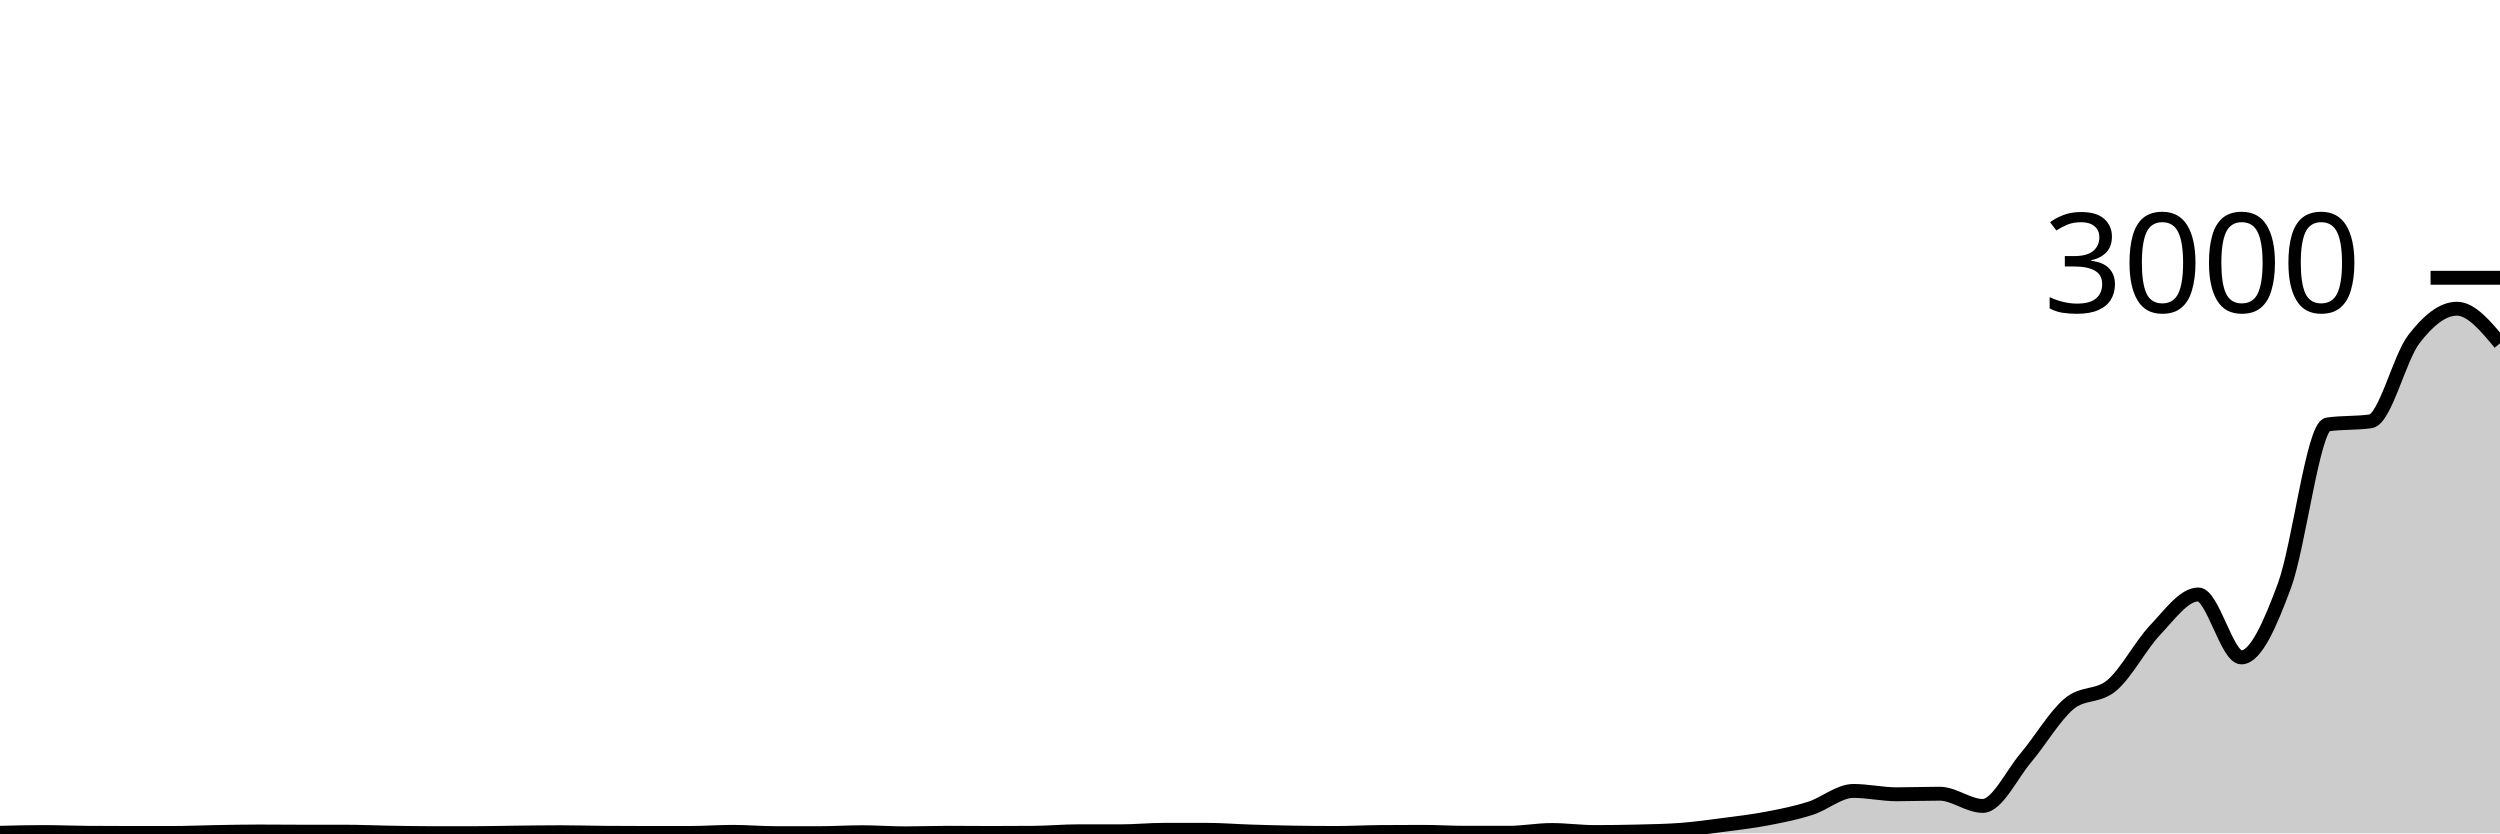
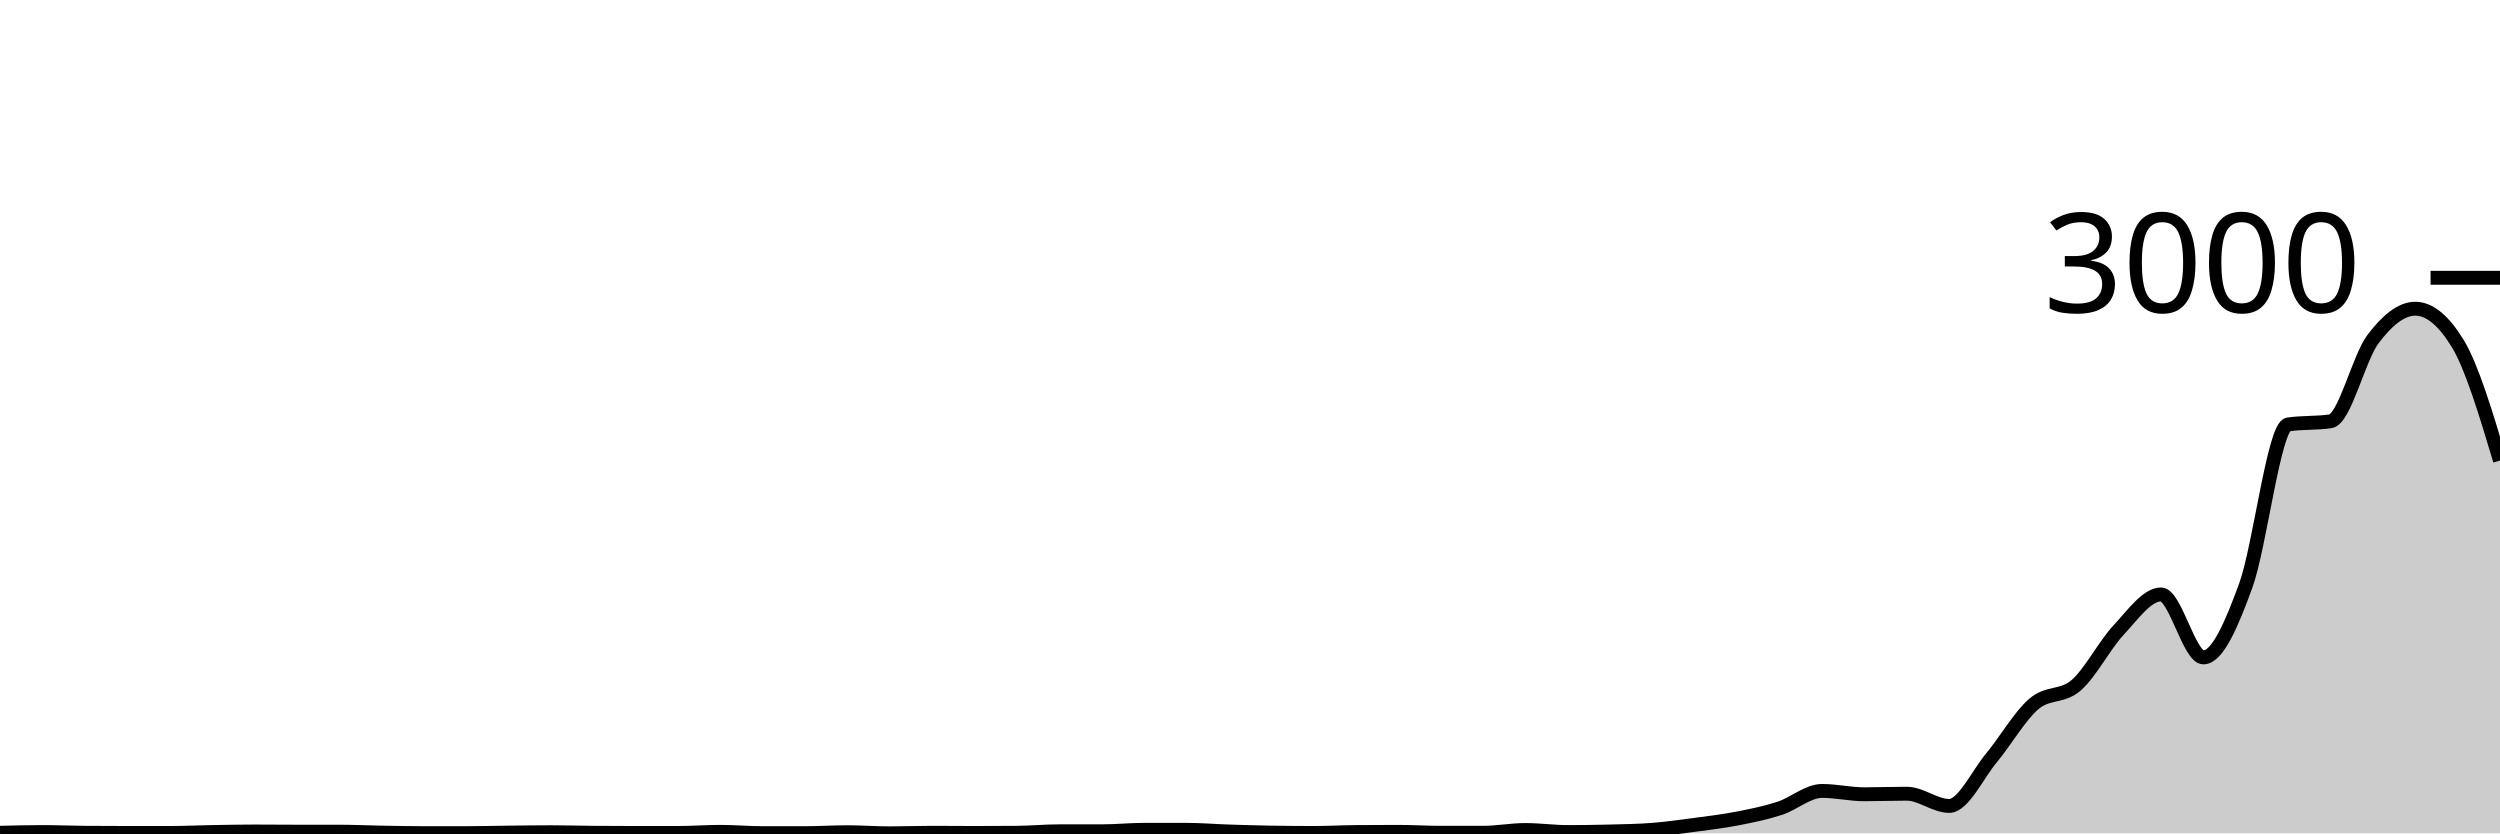
<svg xmlns="http://www.w3.org/2000/svg" viewBox="0 0 180 60">
  <g transform="translate(0,20)">
-     <path class="area" fill="rgba(0, 0, 0, 0.2)" d="M0,39.96C1.034,39.933,2.069,39.907,3.103,39.907C4.138,39.907,5.172,39.951,6.207,39.96C7.241,39.969,8.276,39.973,9.31,39.973C10.345,39.973,11.379,39.973,12.414,39.973C13.448,39.973,14.483,39.924,15.517,39.907C16.552,39.889,17.586,39.867,18.621,39.867C19.655,39.867,20.69,39.88,21.724,39.88C22.759,39.88,23.793,39.88,24.828,39.88C25.862,39.88,26.897,39.929,27.931,39.947C28.966,39.964,30,39.987,31.034,39.987C32.069,39.987,33.103,39.987,34.138,39.987C35.172,39.987,36.207,39.958,37.241,39.947C38.276,39.936,39.31,39.92,40.345,39.92C41.379,39.92,42.414,39.951,43.448,39.96C44.483,39.969,45.517,39.973,46.552,39.973C47.586,39.973,48.621,39.973,49.655,39.973C50.69,39.973,51.724,39.893,52.759,39.893C53.793,39.893,54.828,39.987,55.862,39.987C56.897,39.987,57.931,39.987,58.966,39.987C60,39.987,61.034,39.92,62.069,39.92C63.103,39.92,64.138,40,65.172,40C66.207,40,67.241,39.96,68.276,39.96C69.31,39.96,70.345,39.973,71.379,39.973C72.414,39.973,73.448,39.969,74.483,39.96C75.517,39.951,76.552,39.853,77.586,39.853C78.621,39.853,79.655,39.853,80.69,39.853C81.724,39.853,82.759,39.747,83.793,39.747C84.828,39.747,85.862,39.747,86.897,39.747C87.931,39.747,88.966,39.833,90,39.867C91.034,39.9,92.069,39.929,93.103,39.947C94.138,39.964,95.172,39.973,96.207,39.973C97.241,39.973,98.276,39.916,99.31,39.907C100.345,39.898,101.379,39.893,102.414,39.893C103.448,39.893,104.483,39.96,105.517,39.96C106.552,39.96,107.586,39.96,108.621,39.96C109.655,39.96,110.69,39.76,111.724,39.76C112.759,39.76,113.793,39.907,114.828,39.907C115.862,39.907,116.897,39.893,117.931,39.867C118.966,39.84,120,39.827,121.034,39.747C122.069,39.667,123.103,39.522,124.138,39.387C125.172,39.251,126.207,39.131,127.241,38.933C128.276,38.736,129.31,38.531,130.345,38.2C131.379,37.869,132.414,36.947,133.448,36.947C134.483,36.947,135.517,37.187,136.552,37.187C137.586,37.187,138.621,37.147,139.655,37.147C140.69,37.147,141.724,38.027,142.759,38.027C143.793,38.027,144.828,35.784,145.862,34.56C146.897,33.336,147.931,31.551,148.966,30.68C150,29.809,151.034,30.22,152.069,29.333C153.103,28.447,154.138,26.449,155.172,25.36C156.207,24.271,157.241,22.8,158.276,22.8C159.31,22.8,160.345,27.333,161.379,27.333C162.414,27.333,163.448,24.956,164.483,22.16C165.517,19.364,166.552,10.711,167.586,10.56C168.621,10.409,169.655,10.484,170.69,10.333C171.724,10.182,172.759,5.778,173.793,4.427C174.828,3.076,175.862,2.227,176.897,2.227C177.931,2.227,178.966,3.473,180,4.72L180,40C178.966,40,177.931,40,176.897,40C175.862,40,174.828,40,173.793,40C172.759,40,171.724,40,170.69,40C169.655,40,168.621,40,167.586,40C166.552,40,165.517,40,164.483,40C163.448,40,162.414,40,161.379,40C160.345,40,159.31,40,158.276,40C157.241,40,156.207,40,155.172,40C154.138,40,153.103,40,152.069,40C151.034,40,150,40,148.966,40C147.931,40,146.897,40,145.862,40C144.828,40,143.793,40,142.759,40C141.724,40,140.69,40,139.655,40C138.621,40,137.586,40,136.552,40C135.517,40,134.483,40,133.448,40C132.414,40,131.379,40,130.345,40C129.31,40,128.276,40,127.241,40C126.207,40,125.172,40,124.138,40C123.103,40,122.069,40,121.034,40C120,40,118.966,40,117.931,40C116.897,40,115.862,40,114.828,40C113.793,40,112.759,40,111.724,40C110.69,40,109.655,40,108.621,40C107.586,40,106.552,40,105.517,40C104.483,40,103.448,40,102.414,40C101.379,40,100.345,40,99.31,40C98.276,40,97.241,40,96.207,40C95.172,40,94.138,40,93.103,40C92.069,40,91.034,40,90,40C88.966,40,87.931,40,86.897,40C85.862,40,84.828,40,83.793,40C82.759,40,81.724,40,80.69,40C79.655,40,78.621,40,77.586,40C76.552,40,75.517,40,74.483,40C73.448,40,72.414,40,71.379,40C70.345,40,69.31,40,68.276,40C67.241,40,66.207,40,65.172,40C64.138,40,63.103,40,62.069,40C61.034,40,60,40,58.966,40C57.931,40,56.897,40,55.862,40C54.828,40,53.793,40,52.759,40C51.724,40,50.69,40,49.655,40C48.621,40,47.586,40,46.552,40C45.517,40,44.483,40,43.448,40C42.414,40,41.379,40,40.345,40C39.31,40,38.276,40,37.241,40C36.207,40,35.172,40,34.138,40C33.103,40,32.069,40,31.034,40C30,40,28.966,40,27.931,40C26.897,40,25.862,40,24.828,40C23.793,40,22.759,40,21.724,40C20.69,40,19.655,40,18.621,40C17.586,40,16.552,40,15.517,40C14.483,40,13.448,40,12.414,40C11.379,40,10.345,40,9.31,40C8.276,40,7.241,40,6.207,40C5.172,40,4.138,40,3.103,40C2.069,40,1.034,40,0,40Z" />
-     <path class="line" stroke="black" fill="none" d="M0,39.96C1.034,39.933,2.069,39.907,3.103,39.907C4.138,39.907,5.172,39.951,6.207,39.96C7.241,39.969,8.276,39.973,9.31,39.973C10.345,39.973,11.379,39.973,12.414,39.973C13.448,39.973,14.483,39.924,15.517,39.907C16.552,39.889,17.586,39.867,18.621,39.867C19.655,39.867,20.69,39.88,21.724,39.88C22.759,39.88,23.793,39.88,24.828,39.88C25.862,39.88,26.897,39.929,27.931,39.947C28.966,39.964,30,39.987,31.034,39.987C32.069,39.987,33.103,39.987,34.138,39.987C35.172,39.987,36.207,39.958,37.241,39.947C38.276,39.936,39.31,39.92,40.345,39.92C41.379,39.92,42.414,39.951,43.448,39.96C44.483,39.969,45.517,39.973,46.552,39.973C47.586,39.973,48.621,39.973,49.655,39.973C50.69,39.973,51.724,39.893,52.759,39.893C53.793,39.893,54.828,39.987,55.862,39.987C56.897,39.987,57.931,39.987,58.966,39.987C60,39.987,61.034,39.92,62.069,39.92C63.103,39.92,64.138,40,65.172,40C66.207,40,67.241,39.96,68.276,39.96C69.31,39.96,70.345,39.973,71.379,39.973C72.414,39.973,73.448,39.969,74.483,39.96C75.517,39.951,76.552,39.853,77.586,39.853C78.621,39.853,79.655,39.853,80.69,39.853C81.724,39.853,82.759,39.747,83.793,39.747C84.828,39.747,85.862,39.747,86.897,39.747C87.931,39.747,88.966,39.833,90,39.867C91.034,39.9,92.069,39.929,93.103,39.947C94.138,39.964,95.172,39.973,96.207,39.973C97.241,39.973,98.276,39.916,99.31,39.907C100.345,39.898,101.379,39.893,102.414,39.893C103.448,39.893,104.483,39.96,105.517,39.96C106.552,39.96,107.586,39.96,108.621,39.96C109.655,39.96,110.69,39.76,111.724,39.76C112.759,39.76,113.793,39.907,114.828,39.907C115.862,39.907,116.897,39.893,117.931,39.867C118.966,39.84,120,39.827,121.034,39.747C122.069,39.667,123.103,39.522,124.138,39.387C125.172,39.251,126.207,39.131,127.241,38.933C128.276,38.736,129.31,38.531,130.345,38.2C131.379,37.869,132.414,36.947,133.448,36.947C134.483,36.947,135.517,37.187,136.552,37.187C137.586,37.187,138.621,37.147,139.655,37.147C140.69,37.147,141.724,38.027,142.759,38.027C143.793,38.027,144.828,35.784,145.862,34.56C146.897,33.336,147.931,31.551,148.966,30.68C150,29.809,151.034,30.22,152.069,29.333C153.103,28.447,154.138,26.449,155.172,25.36C156.207,24.271,157.241,22.8,158.276,22.8C159.31,22.8,160.345,27.333,161.379,27.333C162.414,27.333,163.448,24.956,164.483,22.16C165.517,19.364,166.552,10.711,167.586,10.56C168.621,10.409,169.655,10.484,170.69,10.333C171.724,10.182,172.759,5.778,173.793,4.427C174.828,3.076,175.862,2.227,176.897,2.227C177.931,2.227,178.966,3.473,180,4.72" />
+     <path class="area" fill="rgba(0, 0, 0, 0.2)" d="M0,39.96C1.017,39.933,2.034,39.907,3.051,39.907C4.068,39.907,5.085,39.951,6.102,39.96C7.119,39.969,8.136,39.973,9.153,39.973C10.169,39.973,11.186,39.973,12.203,39.973C13.22,39.973,14.237,39.924,15.254,39.907C16.271,39.889,17.288,39.867,18.305,39.867C19.322,39.867,20.339,39.88,21.356,39.88C22.373,39.88,23.39,39.88,24.407,39.88C25.424,39.88,26.441,39.929,27.458,39.947C28.475,39.964,29.492,39.987,30.508,39.987C31.525,39.987,32.542,39.987,33.559,39.987C34.576,39.987,35.593,39.958,36.61,39.947C37.627,39.936,38.644,39.92,39.661,39.92C40.678,39.92,41.695,39.951,42.712,39.96C43.729,39.969,44.746,39.973,45.763,39.973C46.78,39.973,47.797,39.973,48.814,39.973C49.831,39.973,50.847,39.893,51.864,39.893C52.881,39.893,53.898,39.987,54.915,39.987C55.932,39.987,56.949,39.987,57.966,39.987C58.983,39.987,60,39.92,61.017,39.92C62.034,39.92,63.051,40,64.068,40C65.085,40,66.102,39.96,67.119,39.96C68.136,39.96,69.153,39.973,70.169,39.973C71.186,39.973,72.203,39.969,73.22,39.96C74.237,39.951,75.254,39.853,76.271,39.853C77.288,39.853,78.305,39.853,79.322,39.853C80.339,39.853,81.356,39.747,82.373,39.747C83.39,39.747,84.407,39.747,85.424,39.747C86.441,39.747,87.458,39.833,88.475,39.867C89.492,39.9,90.508,39.929,91.525,39.947C92.542,39.964,93.559,39.973,94.576,39.973C95.593,39.973,96.61,39.916,97.627,39.907C98.644,39.898,99.661,39.893,100.678,39.893C101.695,39.893,102.712,39.96,103.729,39.96C104.746,39.96,105.763,39.96,106.78,39.96C107.797,39.96,108.814,39.76,109.831,39.76C110.847,39.76,111.864,39.907,112.881,39.907C113.898,39.907,114.915,39.893,115.932,39.867C116.949,39.84,117.966,39.827,118.983,39.747C120,39.667,121.017,39.522,122.034,39.387C123.051,39.251,124.068,39.131,125.085,38.933C126.102,38.736,127.119,38.531,128.136,38.2C129.153,37.869,130.169,36.947,131.186,36.947C132.203,36.947,133.22,37.187,134.237,37.187C135.254,37.187,136.271,37.147,137.288,37.147C138.305,37.147,139.322,38.027,140.339,38.027C141.356,38.027,142.373,35.784,143.39,34.56C144.407,33.336,145.424,31.551,146.441,30.68C147.458,29.809,148.475,30.22,149.492,29.333C150.508,28.447,151.525,26.449,152.542,25.36C153.559,24.271,154.576,22.8,155.593,22.8C156.61,22.8,157.627,27.333,158.644,27.333C159.661,27.333,160.678,24.956,161.695,22.16C162.712,19.364,163.729,10.711,164.746,10.56C165.763,10.409,166.78,10.484,167.797,10.333C168.814,10.182,169.831,5.778,170.847,4.427C171.864,3.076,172.881,2.227,173.898,2.227C174.915,2.227,175.932,3.058,176.949,4.72C177.966,6.382,178.983,9.771,180,13.16L180,40C178.983,40,177.966,40,176.949,40C175.932,40,174.915,40,173.898,40C172.881,40,171.864,40,170.847,40C169.831,40,168.814,40,167.797,40C166.78,40,165.763,40,164.746,40C163.729,40,162.712,40,161.695,40C160.678,40,159.661,40,158.644,40C157.627,40,156.61,40,155.593,40C154.576,40,153.559,40,152.542,40C151.525,40,150.508,40,149.492,40C148.475,40,147.458,40,146.441,40C145.424,40,144.407,40,143.39,40C142.373,40,141.356,40,140.339,40C139.322,40,138.305,40,137.288,40C136.271,40,135.254,40,134.237,40C133.22,40,132.203,40,131.186,40C130.169,40,129.153,40,128.136,40C127.119,40,126.102,40,125.085,40C124.068,40,123.051,40,122.034,40C121.017,40,120,40,118.983,40C117.966,40,116.949,40,115.932,40C114.915,40,113.898,40,112.881,40C111.864,40,110.847,40,109.831,40C108.814,40,107.797,40,106.78,40C105.763,40,104.746,40,103.729,40C102.712,40,101.695,40,100.678,40C99.661,40,98.644,40,97.627,40C96.61,40,95.593,40,94.576,40C93.559,40,92.542,40,91.525,40C90.508,40,89.492,40,88.475,40C87.458,40,86.441,40,85.424,40C84.407,40,83.39,40,82.373,40C81.356,40,80.339,40,79.322,40C78.305,40,77.288,40,76.271,40C75.254,40,74.237,40,73.22,40C72.203,40,71.186,40,70.169,40C69.153,40,68.136,40,67.119,40C66.102,40,65.085,40,64.068,40C63.051,40,62.034,40,61.017,40C60,40,58.983,40,57.966,40C56.949,40,55.932,40,54.915,40C53.898,40,52.881,40,51.864,40C50.847,40,49.831,40,48.814,40C47.797,40,46.78,40,45.763,40C44.746,40,43.729,40,42.712,40C41.695,40,40.678,40,39.661,40C38.644,40,37.627,40,36.61,40C35.593,40,34.576,40,33.559,40C32.542,40,31.525,40,30.508,40C29.492,40,28.475,40,27.458,40C26.441,40,25.424,40,24.407,40C23.39,40,22.373,40,21.356,40C20.339,40,19.322,40,18.305,40C17.288,40,16.271,40,15.254,40C14.237,40,13.22,40,12.203,40C11.186,40,10.169,40,9.153,40C8.136,40,7.119,40,6.102,40C5.085,40,4.068,40,3.051,40C2.034,40,1.017,40,0,40Z" />
+     <path class="line" stroke="black" fill="none" d="M0,39.96C1.017,39.933,2.034,39.907,3.051,39.907C4.068,39.907,5.085,39.951,6.102,39.96C7.119,39.969,8.136,39.973,9.153,39.973C10.169,39.973,11.186,39.973,12.203,39.973C13.22,39.973,14.237,39.924,15.254,39.907C16.271,39.889,17.288,39.867,18.305,39.867C19.322,39.867,20.339,39.88,21.356,39.88C22.373,39.88,23.39,39.88,24.407,39.88C25.424,39.88,26.441,39.929,27.458,39.947C28.475,39.964,29.492,39.987,30.508,39.987C31.525,39.987,32.542,39.987,33.559,39.987C34.576,39.987,35.593,39.958,36.61,39.947C37.627,39.936,38.644,39.92,39.661,39.92C40.678,39.92,41.695,39.951,42.712,39.96C43.729,39.969,44.746,39.973,45.763,39.973C46.78,39.973,47.797,39.973,48.814,39.973C49.831,39.973,50.847,39.893,51.864,39.893C52.881,39.893,53.898,39.987,54.915,39.987C55.932,39.987,56.949,39.987,57.966,39.987C58.983,39.987,60,39.92,61.017,39.92C62.034,39.92,63.051,40,64.068,40C65.085,40,66.102,39.96,67.119,39.96C68.136,39.96,69.153,39.973,70.169,39.973C71.186,39.973,72.203,39.969,73.22,39.96C74.237,39.951,75.254,39.853,76.271,39.853C77.288,39.853,78.305,39.853,79.322,39.853C80.339,39.853,81.356,39.747,82.373,39.747C83.39,39.747,84.407,39.747,85.424,39.747C86.441,39.747,87.458,39.833,88.475,39.867C89.492,39.9,90.508,39.929,91.525,39.947C92.542,39.964,93.559,39.973,94.576,39.973C95.593,39.973,96.61,39.916,97.627,39.907C98.644,39.898,99.661,39.893,100.678,39.893C101.695,39.893,102.712,39.96,103.729,39.96C104.746,39.96,105.763,39.96,106.78,39.96C107.797,39.96,108.814,39.76,109.831,39.76C110.847,39.76,111.864,39.907,112.881,39.907C113.898,39.907,114.915,39.893,115.932,39.867C116.949,39.84,117.966,39.827,118.983,39.747C120,39.667,121.017,39.522,122.034,39.387C123.051,39.251,124.068,39.131,125.085,38.933C126.102,38.736,127.119,38.531,128.136,38.2C129.153,37.869,130.169,36.947,131.186,36.947C132.203,36.947,133.22,37.187,134.237,37.187C135.254,37.187,136.271,37.147,137.288,37.147C138.305,37.147,139.322,38.027,140.339,38.027C141.356,38.027,142.373,35.784,143.39,34.56C144.407,33.336,145.424,31.551,146.441,30.68C147.458,29.809,148.475,30.22,149.492,29.333C150.508,28.447,151.525,26.449,152.542,25.36C153.559,24.271,154.576,22.8,155.593,22.8C156.61,22.8,157.627,27.333,158.644,27.333C159.661,27.333,160.678,24.956,161.695,22.16C162.712,19.364,163.729,10.711,164.746,10.56C165.763,10.409,166.78,10.484,167.797,10.333C168.814,10.182,169.831,5.778,170.847,4.427C171.864,3.076,172.881,2.227,173.898,2.227C174.915,2.227,175.932,3.058,176.949,4.72C177.966,6.382,178.983,9.771,180,13.16" />
    <path class="axis-ceiling" stroke-width="1" stroke="black" fill="none" d="M175,0L180,0" />
    <text class="axis-ceiling-label" font-family="sans-serif" text-anchor="end" font-size="10px" x="170" y="2.5">3000</text>
  </g>
</svg>
